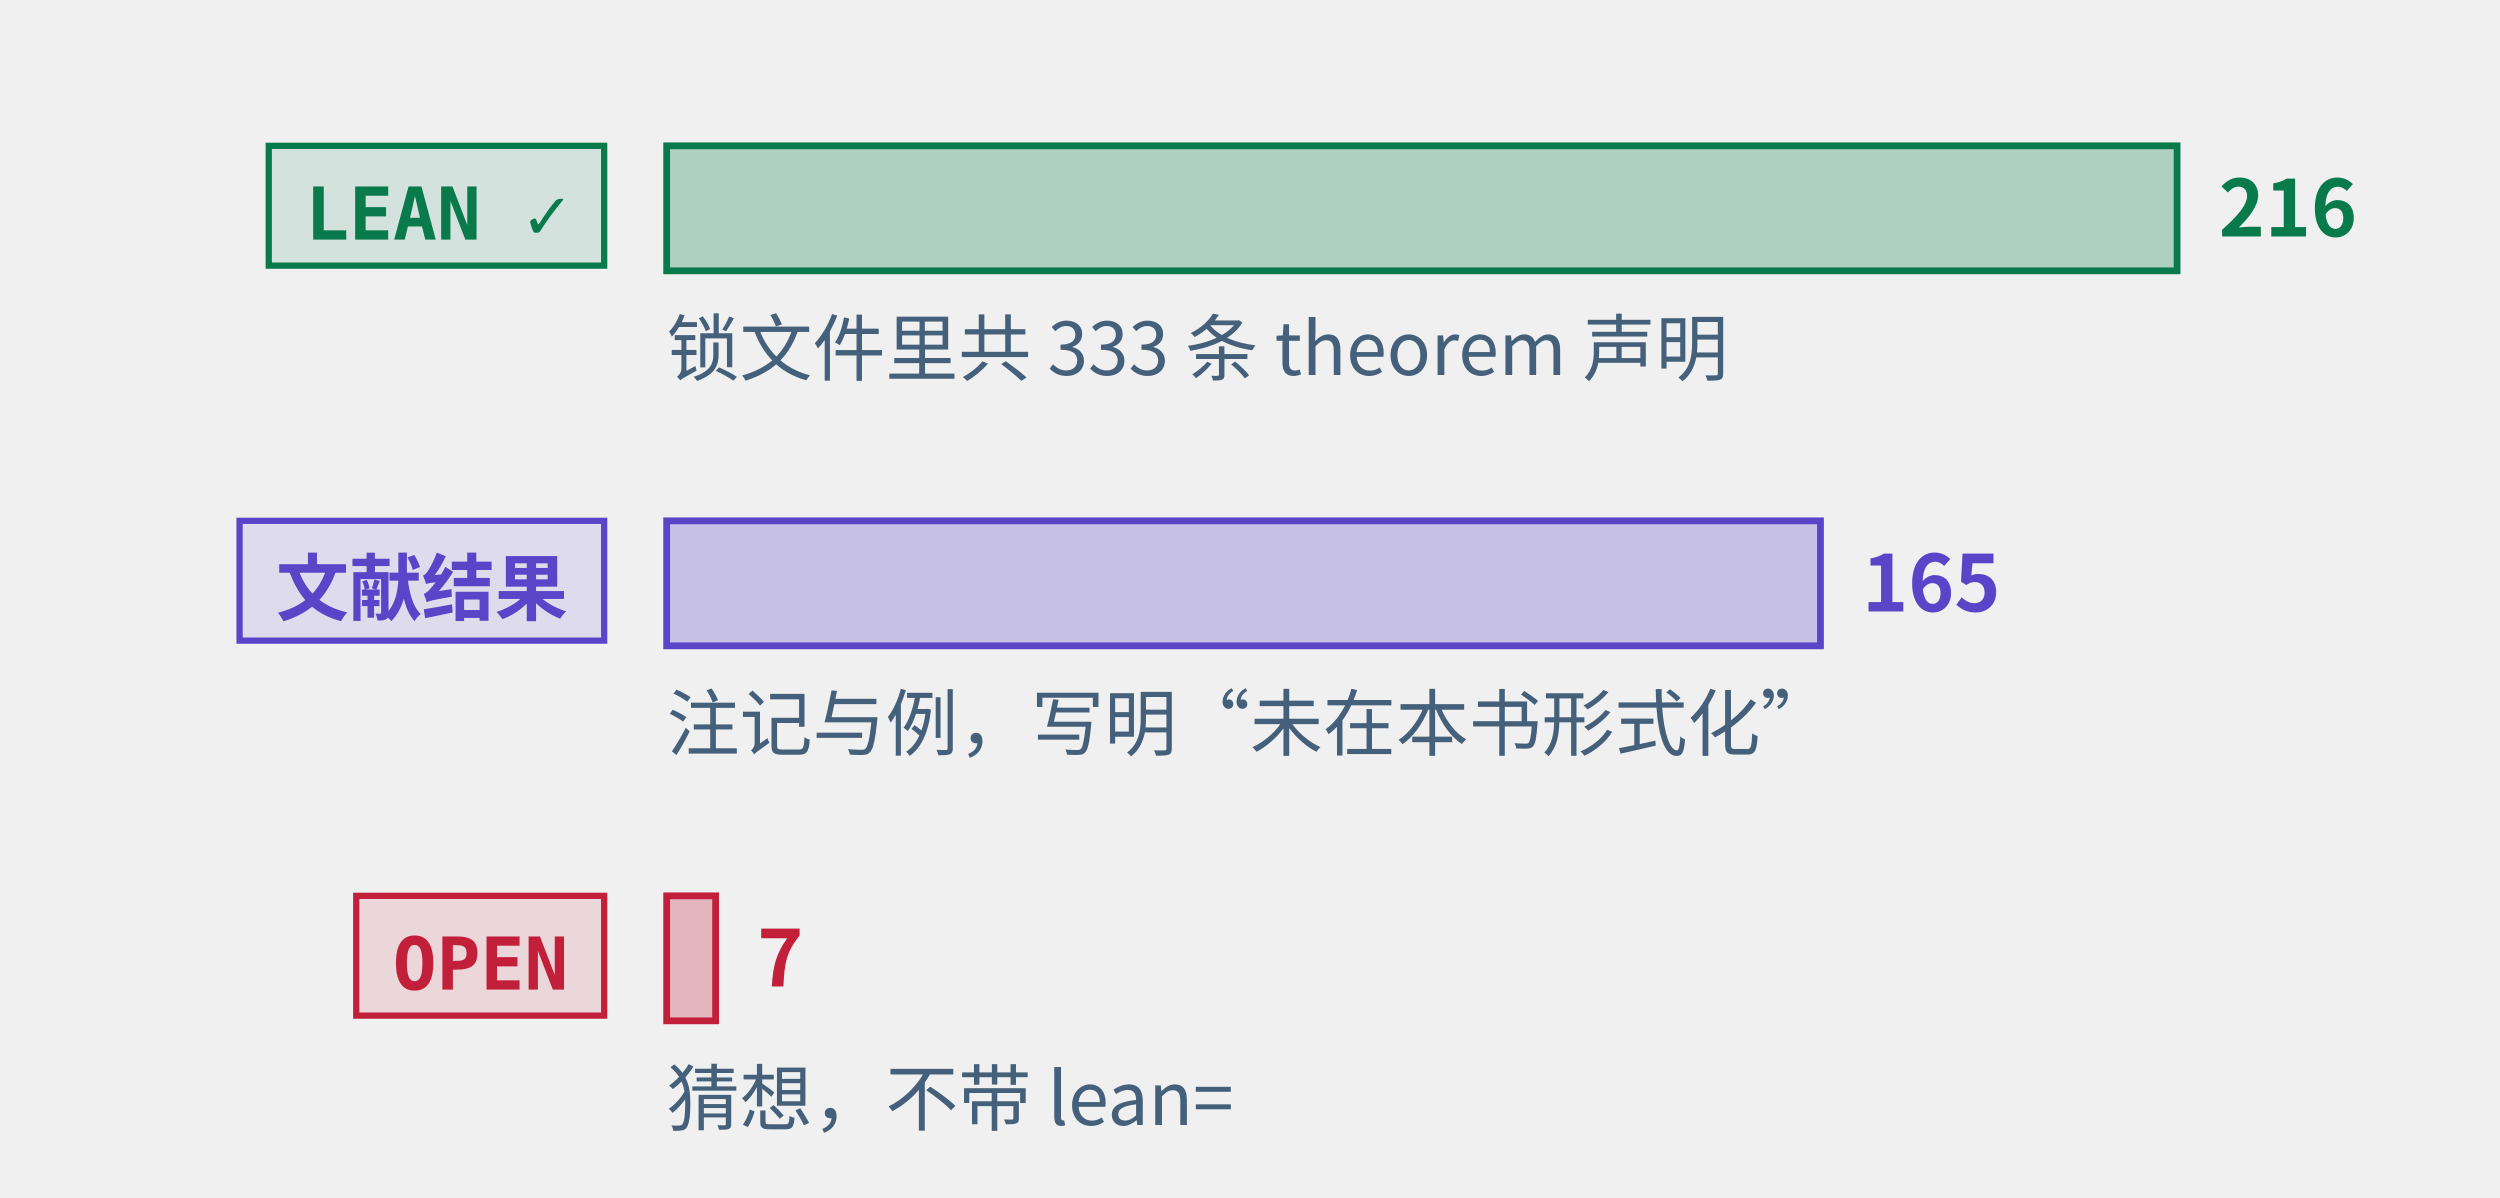
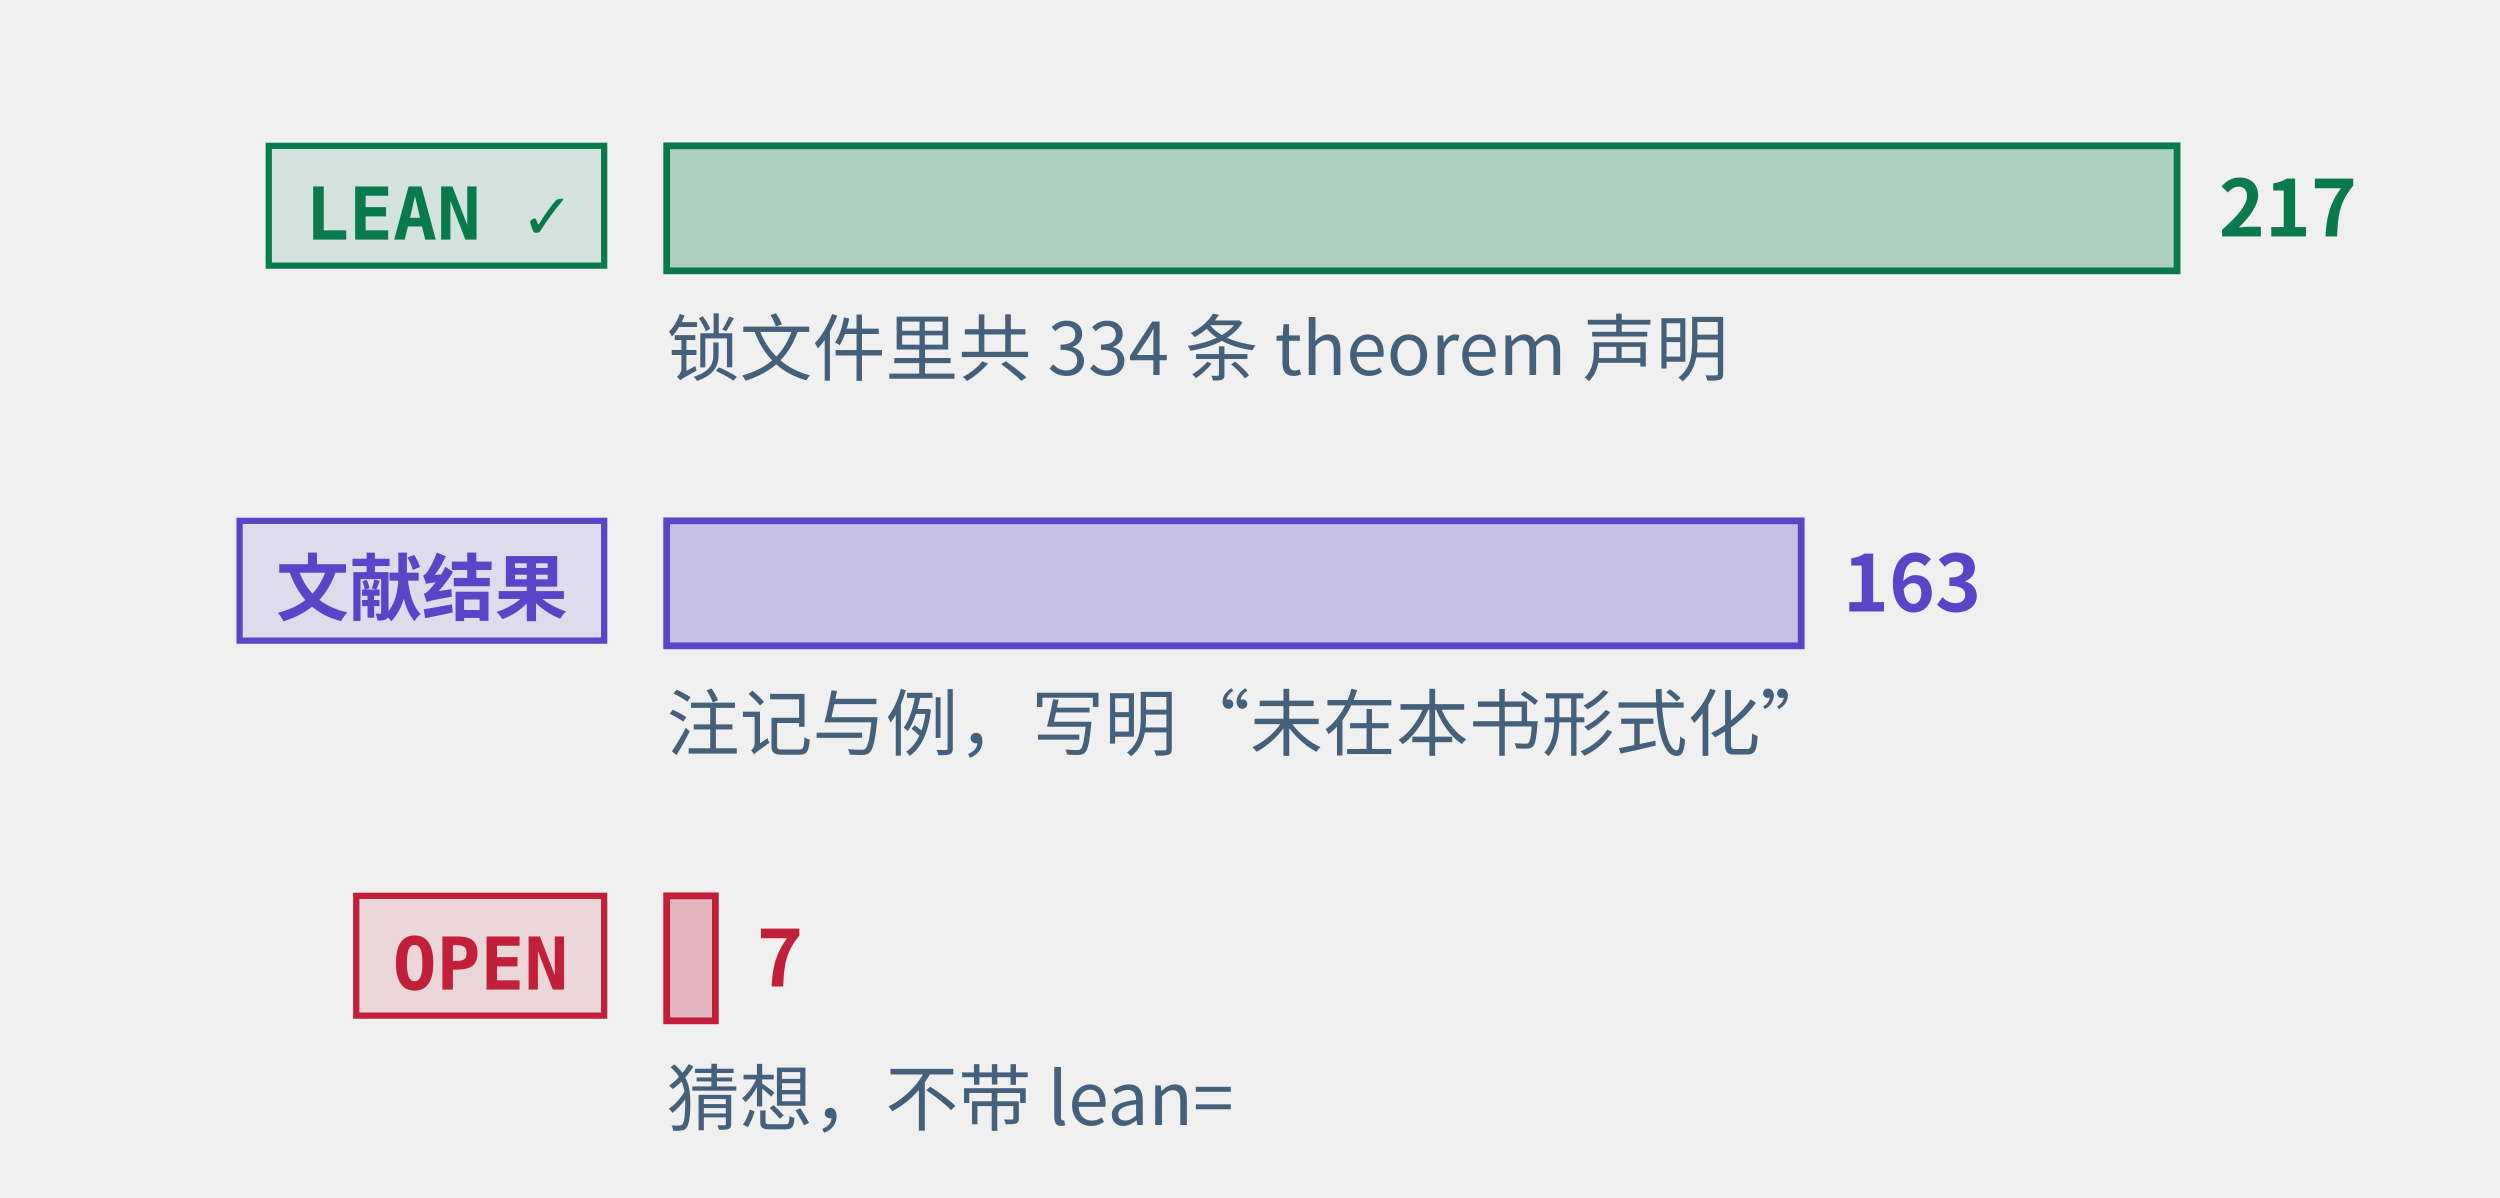
<svg xmlns="http://www.w3.org/2000/svg" class="tr-fig" data-tr-fig="prelude-three-tiers" data-lang="zh" viewBox="0 0 480 230" width="480" height="230" font-family="'Noto Sans SC', 'Noto Sans CJK SC', 'Source Sans 3', 'PingFang SC', 'Microsoft YaHei', system-ui, sans-serif" role="img" aria-label="三条横条，各配一个标签。最上面一条绿色，标签 LEAN ✓，是带 Lean 引用的定理、引理、命题与推论的条数，最长；中间一条紫色，标签“文献结果”，是标明文献结果的注记与例的条数；最下面一条红色，标签 OPEN，是开放猜想的条数，很短。每条横条末端写着条数，绿色一条下面另注锁文件里 theorem 声明的条数。">
  <style>.ts-ink{stroke:#0b1622}.tf-ink{fill:#0b1622}.ts-dim{stroke:#45607a}.tf-dim{fill:#45607a}.ts-faint{stroke:#9db3c4}.tf-faint{fill:#9db3c4}.ts-edge{stroke:#b9d0dd}.tf-edge{fill:#b9d0dd}.ts-hot{stroke:#5f9bb5}.tf-hot{fill:#5f9bb5}.ts-bg{stroke:#ffffff}.tf-bg{fill:#ffffff}.ts-panel{stroke:#eef5f9}.tf-panel{fill:#eef5f9}.ts-sheet{stroke:#f7fbfd}.tf-sheet{fill:#f7fbfd}.ts-cyan{stroke:#007c8a}.tf-cyan{fill:#007c8a}.ts-magenta{stroke:#b0128f}.tf-magenta{fill:#b0128f}.ts-amber{stroke:#946200}.tf-amber{fill:#946200}.ts-violet{stroke:#5a45c8}.tf-violet{fill:#5a45c8}.ts-ok{stroke:#087a4c}.tf-ok{fill:#087a4c}.ts-warn{stroke:#c21f3a}.tf-warn{fill:#c21f3a}.ts-blue{stroke:#1d5fd0}.tf-blue{fill:#1d5fd0}.ts-orange{stroke:#b85410}.tf-orange{fill:#b85410}.ts-sigma{stroke:#28405a}.tf-sigma{fill:#28405a}@media (prefers-color-scheme:dark){.ts-ink{stroke:#d4efff}.tf-ink{fill:#d4efff}.ts-dim{stroke:#6f8ea5}.tf-dim{fill:#6f8ea5}.ts-faint{stroke:#34506a}.tf-faint{fill:#34506a}.ts-edge{stroke:#143049}.tf-edge{fill:#143049}.ts-hot{stroke:#1f5d7c}.tf-hot{fill:#1f5d7c}.ts-bg{stroke:#03060c}.tf-bg{fill:#03060c}.ts-panel{stroke:#07101b}.tf-panel{fill:#07101b}.ts-sheet{stroke:#050c16}.tf-sheet{fill:#050c16}.ts-cyan{stroke:#19f0ff}.tf-cyan{fill:#19f0ff}.ts-magenta{stroke:#ff2fd0}.tf-magenta{fill:#ff2fd0}.ts-amber{stroke:#ffc83d}.tf-amber{fill:#ffc83d}.ts-violet{stroke:#9d8cff}.tf-violet{fill:#9d8cff}.ts-ok{stroke:#46ffb2}.tf-ok{fill:#46ffb2}.ts-warn{stroke:#ff5064}.tf-warn{fill:#ff5064}.ts-blue{stroke:#2a7bff}.tf-blue{fill:#2a7bff}.ts-orange{stroke:#ff8a3c}.tf-orange{fill:#ff8a3c}.ts-sigma{stroke:#cfe3ff}.tf-sigma{fill:#cfe3ff}}</style>
  <rect x="51.6" y="28" width="64.4" height="23" class="ts-ok tf-ok" stroke-width="1.2" fill-opacity="0.12" />
  <text class="tf-ok tr-fig-mono" x="58.6" y="46" font-size="14" font-family="'JetBrains Mono', 'DejaVu Sans Mono', ui-monospace, Menlo, Consolas, monospace" font-weight="600">LEAN ✓</text>
  <rect x="128" y="28" width="290" height="24" class="ts-ok tf-ok" stroke-width="1.3" fill-opacity="0.28" />
-   <text class="tf-ok" x="426" y="45.4" font-size="15" font-weight="600">216</text>
+   <text class="tf-ok" x="426" y="45.4" font-size="15" font-weight="600">217</text>
  <rect x="46" y="100" width="70" height="23" class="ts-violet tf-violet" stroke-width="1.2" fill-opacity="0.12" />
  <text class="tf-violet tr-fig-mono" x="53" y="118" font-size="14" font-family="'JetBrains Mono', 'DejaVu Sans Mono', ui-monospace, Menlo, Consolas, monospace" font-weight="600">文献结果</text>
-   <rect x="128" y="100" width="221.53" height="24" class="ts-violet tf-violet" stroke-width="1.3" fill-opacity="0.28" />
-   <text class="tf-violet" x="357.53" y="117.4" font-size="15" font-weight="600">165</text>
+   <rect x="128" y="100" width="217.83" height="24" class="ts-violet tf-violet" stroke-width="1.3" fill-opacity="0.28" />
+   <text class="tf-violet" x="353.83" y="117.4" font-size="15" font-weight="600">163</text>
  <rect x="68.4" y="172" width="47.6" height="23" class="ts-warn tf-warn" stroke-width="1.2" fill-opacity="0.12" />
  <text class="tf-warn tr-fig-mono" x="75.4" y="190" font-size="14" font-family="'JetBrains Mono', 'DejaVu Sans Mono', ui-monospace, Menlo, Consolas, monospace" font-weight="600">OPEN</text>
-   <rect x="128" y="172" width="9.4" height="24" class="ts-warn tf-warn" stroke-width="1.3" fill-opacity="0.28" />
-   <text class="tf-warn" x="145.4" y="189.4" font-size="15" font-weight="600">7</text>
-   <text class="tf-dim" x="128" y="72" font-size="14">锁文件里共 333 条 theorem 声明</text>
+   <rect x="128" y="172" width="9.35" height="24" class="ts-warn tf-warn" stroke-width="1.3" fill-opacity="0.28" />
+   <text class="tf-warn" x="145.35" y="189.4" font-size="15" font-weight="600">7</text>
+   <text class="tf-dim" x="128" y="72" font-size="14">锁文件里共 334 条 theorem 声明</text>
  <text class="tf-dim" x="128" y="144" font-size="14">注记与例，写明“未在本书形式化”</text>
  <text class="tf-dim" x="128" y="216" font-size="14">猜想，不带 lean=</text>
</svg>
